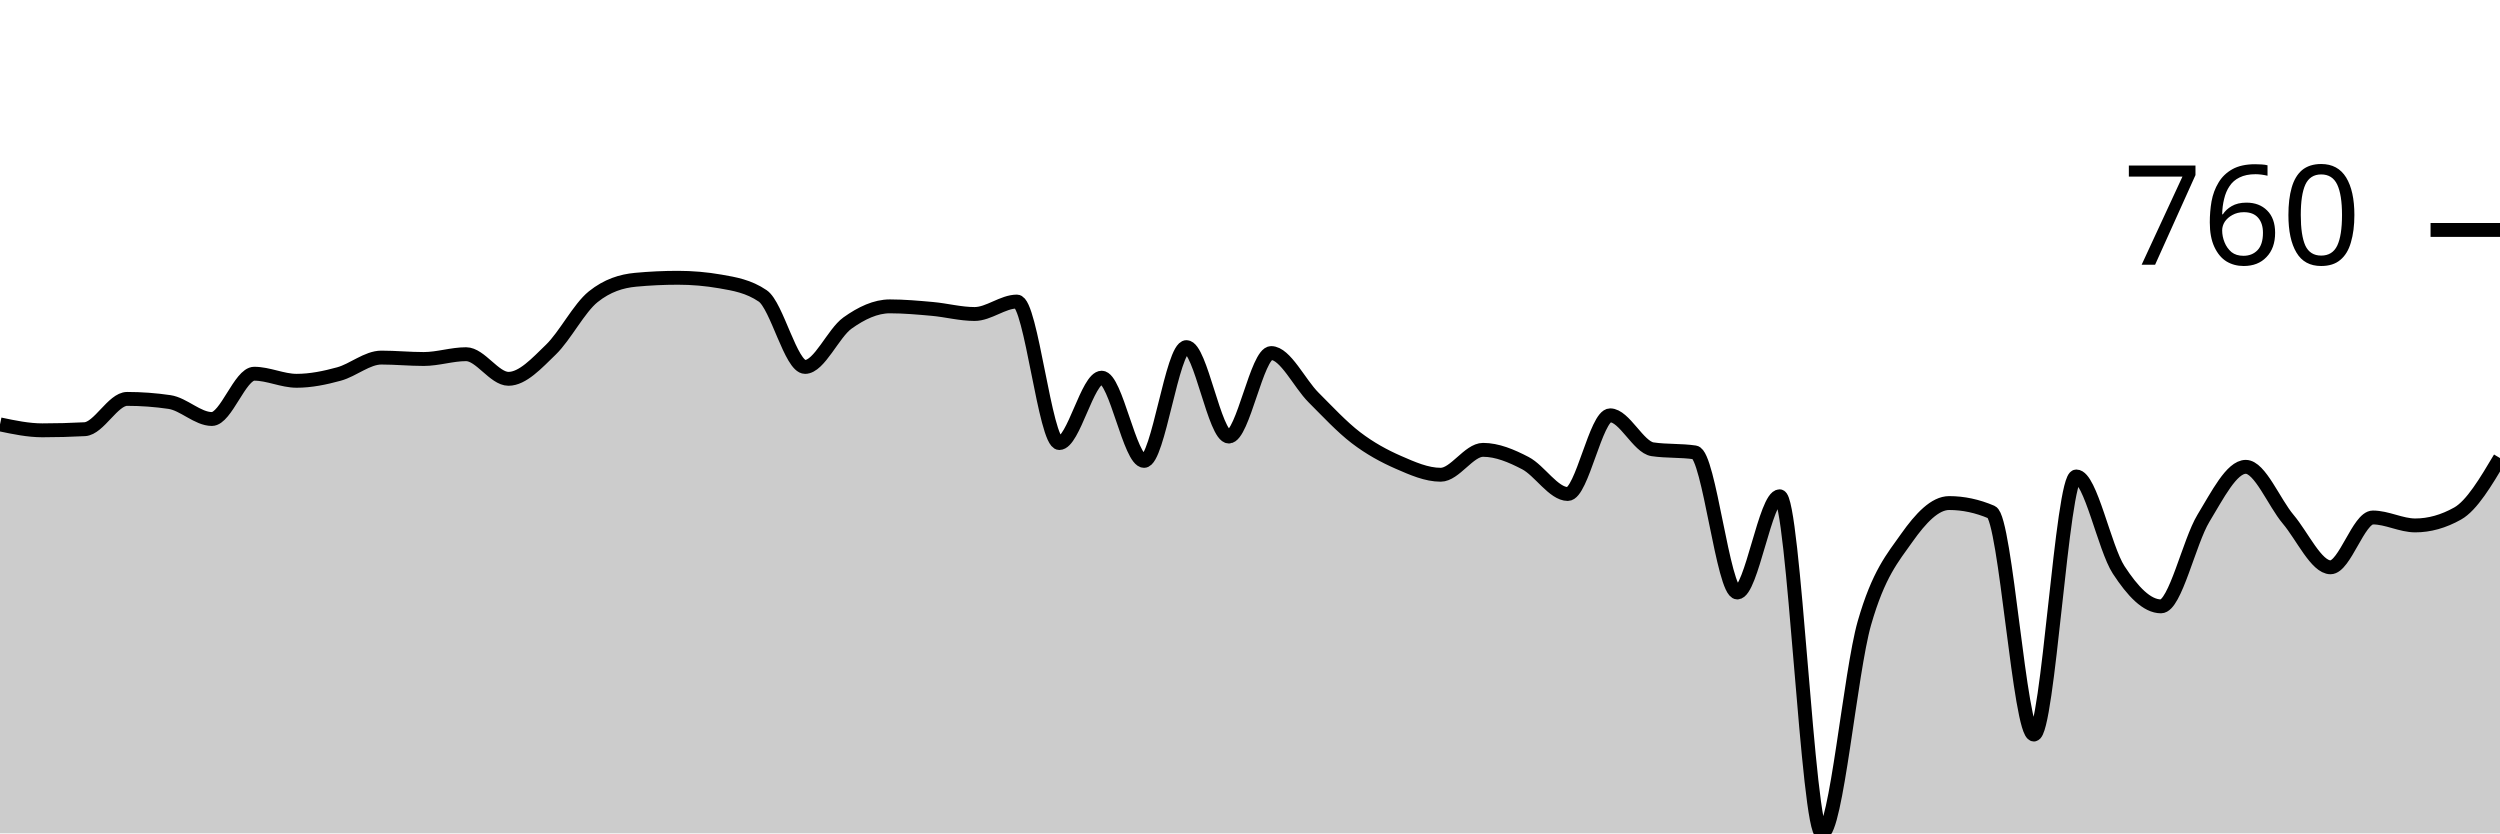
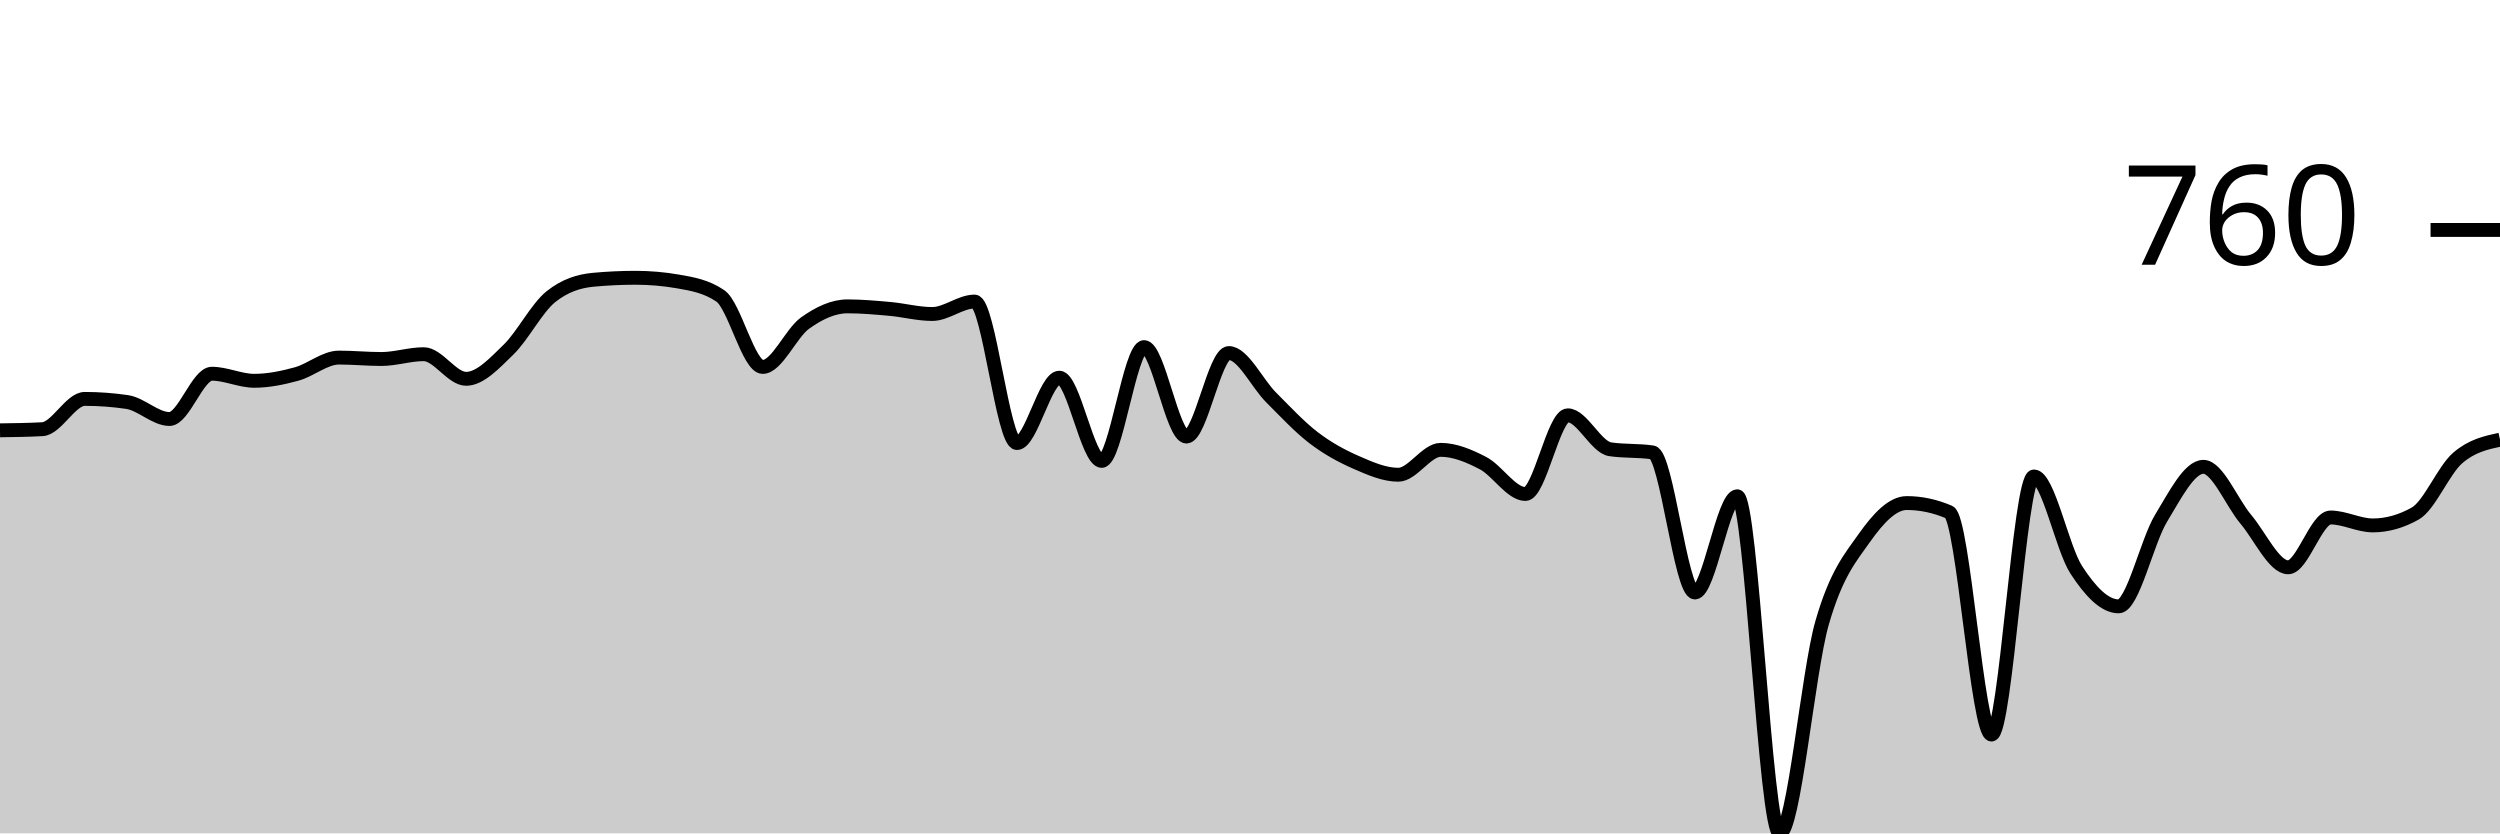
<svg xmlns="http://www.w3.org/2000/svg" viewBox="0 0 180 60">
  <g transform="translate(0,20)">
-     <path class="area" fill="rgba(0, 0, 0, 0.2)" d="M0,10.555C1.017,10.769,2.034,10.983,3.051,10.983C4.068,10.983,5.085,10.956,6.102,10.902C7.119,10.847,8.136,8.721,9.153,8.721C10.169,8.721,11.186,8.796,12.203,8.945C13.22,9.095,14.237,10.168,15.254,10.168C16.271,10.168,17.288,6.908,18.305,6.908C19.322,6.908,20.339,7.417,21.356,7.417C22.373,7.417,23.39,7.207,24.407,6.928C25.424,6.65,26.441,5.746,27.458,5.746C28.475,5.746,29.492,5.848,30.508,5.848C31.525,5.848,32.542,5.502,33.559,5.502C34.576,5.502,35.593,7.275,36.61,7.275C37.627,7.275,38.644,6.161,39.661,5.176C40.678,4.191,41.695,2.18,42.712,1.365C43.729,0.55,44.746,0.238,45.763,0.143C46.78,0.048,47.797,0,48.814,0C49.831,0,50.847,0.088,51.864,0.265C52.881,0.442,53.898,0.611,54.915,1.304C55.932,1.997,56.949,6.419,57.966,6.419C58.983,6.419,60,3.987,61.017,3.26C62.034,2.534,63.051,2.058,64.068,2.058C65.085,2.058,66.102,2.15,67.119,2.241C68.136,2.333,69.153,2.608,70.169,2.608C71.186,2.608,72.203,1.712,73.22,1.712C74.237,1.712,75.254,11.9,76.271,11.9C77.288,11.9,78.305,7.193,79.322,7.193C80.339,7.193,81.356,13.184,82.373,13.184C83.39,13.184,84.407,4.992,85.424,4.992C86.441,4.992,87.458,11.431,88.475,11.431C89.492,11.431,90.508,5.42,91.525,5.42C92.542,5.42,93.559,7.604,94.576,8.619C95.593,9.635,96.61,10.735,97.627,11.513C98.644,12.291,99.661,12.841,100.678,13.286C101.695,13.731,102.712,14.182,103.729,14.182C104.746,14.182,105.763,12.389,106.78,12.389C107.797,12.389,108.814,12.817,109.831,13.347C110.847,13.877,111.864,15.568,112.881,15.568C113.898,15.568,114.915,9.903,115.932,9.903C116.949,9.903,117.966,12.199,118.983,12.348C120,12.498,121.017,12.423,122.034,12.573C123.051,12.722,124.068,22.659,125.085,22.659C126.102,22.659,127.119,15.731,128.136,15.731C129.153,15.731,130.169,40,131.186,40C132.203,40,133.22,28.406,134.237,24.86C135.254,21.314,136.271,20.166,137.288,18.726C138.305,17.286,139.322,16.22,140.339,16.22C141.356,16.22,142.373,16.437,143.39,16.872C144.407,17.307,145.424,32.888,146.441,32.888C147.458,32.888,148.475,14.305,149.492,14.305C150.508,14.305,151.525,19.47,152.542,21.029C153.559,22.588,154.576,23.658,155.593,23.658C156.61,23.658,157.627,18.995,158.644,17.32C159.661,15.646,160.678,13.612,161.695,13.612C162.712,13.612,163.729,16.176,164.746,17.382C165.763,18.587,166.78,20.846,167.797,20.846C168.814,20.846,169.831,17.259,170.847,17.259C171.864,17.259,172.881,17.83,173.898,17.83C174.915,17.83,175.932,17.545,176.949,16.974C177.966,16.403,178.983,14.692,180,12.98L180,40C178.983,40,177.966,40,176.949,40C175.932,40,174.915,40,173.898,40C172.881,40,171.864,40,170.847,40C169.831,40,168.814,40,167.797,40C166.78,40,165.763,40,164.746,40C163.729,40,162.712,40,161.695,40C160.678,40,159.661,40,158.644,40C157.627,40,156.61,40,155.593,40C154.576,40,153.559,40,152.542,40C151.525,40,150.508,40,149.492,40C148.475,40,147.458,40,146.441,40C145.424,40,144.407,40,143.39,40C142.373,40,141.356,40,140.339,40C139.322,40,138.305,40,137.288,40C136.271,40,135.254,40,134.237,40C133.22,40,132.203,40,131.186,40C130.169,40,129.153,40,128.136,40C127.119,40,126.102,40,125.085,40C124.068,40,123.051,40,122.034,40C121.017,40,120,40,118.983,40C117.966,40,116.949,40,115.932,40C114.915,40,113.898,40,112.881,40C111.864,40,110.847,40,109.831,40C108.814,40,107.797,40,106.78,40C105.763,40,104.746,40,103.729,40C102.712,40,101.695,40,100.678,40C99.661,40,98.644,40,97.627,40C96.61,40,95.593,40,94.576,40C93.559,40,92.542,40,91.525,40C90.508,40,89.492,40,88.475,40C87.458,40,86.441,40,85.424,40C84.407,40,83.39,40,82.373,40C81.356,40,80.339,40,79.322,40C78.305,40,77.288,40,76.271,40C75.254,40,74.237,40,73.22,40C72.203,40,71.186,40,70.169,40C69.153,40,68.136,40,67.119,40C66.102,40,65.085,40,64.068,40C63.051,40,62.034,40,61.017,40C60,40,58.983,40,57.966,40C56.949,40,55.932,40,54.915,40C53.898,40,52.881,40,51.864,40C50.847,40,49.831,40,48.814,40C47.797,40,46.78,40,45.763,40C44.746,40,43.729,40,42.712,40C41.695,40,40.678,40,39.661,40C38.644,40,37.627,40,36.61,40C35.593,40,34.576,40,33.559,40C32.542,40,31.525,40,30.508,40C29.492,40,28.475,40,27.458,40C26.441,40,25.424,40,24.407,40C23.39,40,22.373,40,21.356,40C20.339,40,19.322,40,18.305,40C17.288,40,16.271,40,15.254,40C14.237,40,13.22,40,12.203,40C11.186,40,10.169,40,9.153,40C8.136,40,7.119,40,6.102,40C5.085,40,4.068,40,3.051,40C2.034,40,1.017,40,0,40Z" />
-     <path class="line" stroke="black" fill="none" d="M0,10.555C1.017,10.769,2.034,10.983,3.051,10.983C4.068,10.983,5.085,10.956,6.102,10.902C7.119,10.847,8.136,8.721,9.153,8.721C10.169,8.721,11.186,8.796,12.203,8.945C13.22,9.095,14.237,10.168,15.254,10.168C16.271,10.168,17.288,6.908,18.305,6.908C19.322,6.908,20.339,7.417,21.356,7.417C22.373,7.417,23.39,7.207,24.407,6.928C25.424,6.65,26.441,5.746,27.458,5.746C28.475,5.746,29.492,5.848,30.508,5.848C31.525,5.848,32.542,5.502,33.559,5.502C34.576,5.502,35.593,7.275,36.61,7.275C37.627,7.275,38.644,6.161,39.661,5.176C40.678,4.191,41.695,2.18,42.712,1.365C43.729,0.55,44.746,0.238,45.763,0.143C46.78,0.048,47.797,0,48.814,0C49.831,0,50.847,0.088,51.864,0.265C52.881,0.442,53.898,0.611,54.915,1.304C55.932,1.997,56.949,6.419,57.966,6.419C58.983,6.419,60,3.987,61.017,3.26C62.034,2.534,63.051,2.058,64.068,2.058C65.085,2.058,66.102,2.15,67.119,2.241C68.136,2.333,69.153,2.608,70.169,2.608C71.186,2.608,72.203,1.712,73.22,1.712C74.237,1.712,75.254,11.9,76.271,11.9C77.288,11.9,78.305,7.193,79.322,7.193C80.339,7.193,81.356,13.184,82.373,13.184C83.39,13.184,84.407,4.992,85.424,4.992C86.441,4.992,87.458,11.431,88.475,11.431C89.492,11.431,90.508,5.42,91.525,5.42C92.542,5.42,93.559,7.604,94.576,8.619C95.593,9.635,96.61,10.735,97.627,11.513C98.644,12.291,99.661,12.841,100.678,13.286C101.695,13.731,102.712,14.182,103.729,14.182C104.746,14.182,105.763,12.389,106.78,12.389C107.797,12.389,108.814,12.817,109.831,13.347C110.847,13.877,111.864,15.568,112.881,15.568C113.898,15.568,114.915,9.903,115.932,9.903C116.949,9.903,117.966,12.199,118.983,12.348C120,12.498,121.017,12.423,122.034,12.573C123.051,12.722,124.068,22.659,125.085,22.659C126.102,22.659,127.119,15.731,128.136,15.731C129.153,15.731,130.169,40,131.186,40C132.203,40,133.22,28.406,134.237,24.86C135.254,21.314,136.271,20.166,137.288,18.726C138.305,17.286,139.322,16.22,140.339,16.22C141.356,16.22,142.373,16.437,143.39,16.872C144.407,17.307,145.424,32.888,146.441,32.888C147.458,32.888,148.475,14.305,149.492,14.305C150.508,14.305,151.525,19.47,152.542,21.029C153.559,22.588,154.576,23.658,155.593,23.658C156.61,23.658,157.627,18.995,158.644,17.32C159.661,15.646,160.678,13.612,161.695,13.612C162.712,13.612,163.729,16.176,164.746,17.382C165.763,18.587,166.78,20.846,167.797,20.846C168.814,20.846,169.831,17.259,170.847,17.259C171.864,17.259,172.881,17.83,173.898,17.83C174.915,17.83,175.932,17.545,176.949,16.974C177.966,16.403,178.983,14.692,180,12.98" />
+     <path class="area" fill="rgba(0, 0, 0, 0.2)" d="M0,10.983C1.017,10.97,2.034,10.956,3.051,10.902C4.068,10.847,5.085,8.721,6.102,8.721C7.119,8.721,8.136,8.796,9.153,8.945C10.169,9.095,11.186,10.168,12.203,10.168C13.22,10.168,14.237,6.908,15.254,6.908C16.271,6.908,17.288,7.417,18.305,7.417C19.322,7.417,20.339,7.207,21.356,6.928C22.373,6.65,23.39,5.746,24.407,5.746C25.424,5.746,26.441,5.848,27.458,5.848C28.475,5.848,29.492,5.502,30.508,5.502C31.525,5.502,32.542,7.275,33.559,7.275C34.576,7.275,35.593,6.161,36.61,5.176C37.627,4.191,38.644,2.18,39.661,1.365C40.678,0.55,41.695,0.238,42.712,0.143C43.729,0.048,44.746,0,45.763,0C46.78,0,47.797,0.088,48.814,0.265C49.831,0.442,50.847,0.611,51.864,1.304C52.881,1.997,53.898,6.419,54.915,6.419C55.932,6.419,56.949,3.987,57.966,3.26C58.983,2.534,60,2.058,61.017,2.058C62.034,2.058,63.051,2.15,64.068,2.241C65.085,2.333,66.102,2.608,67.119,2.608C68.136,2.608,69.153,1.712,70.169,1.712C71.186,1.712,72.203,11.9,73.22,11.9C74.237,11.9,75.254,7.193,76.271,7.193C77.288,7.193,78.305,13.184,79.322,13.184C80.339,13.184,81.356,4.992,82.373,4.992C83.39,4.992,84.407,11.431,85.424,11.431C86.441,11.431,87.458,5.42,88.475,5.42C89.492,5.42,90.508,7.604,91.525,8.619C92.542,9.635,93.559,10.735,94.576,11.513C95.593,12.291,96.61,12.841,97.627,13.286C98.644,13.731,99.661,14.182,100.678,14.182C101.695,14.182,102.712,12.389,103.729,12.389C104.746,12.389,105.763,12.817,106.78,13.347C107.797,13.877,108.814,15.568,109.831,15.568C110.847,15.568,111.864,9.903,112.881,9.903C113.898,9.903,114.915,12.199,115.932,12.348C116.949,12.498,117.966,12.423,118.983,12.573C120,12.722,121.017,22.659,122.034,22.659C123.051,22.659,124.068,15.731,125.085,15.731C126.102,15.731,127.119,40,128.136,40C129.153,40,130.169,28.406,131.186,24.86C132.203,21.314,133.22,20.166,134.237,18.726C135.254,17.286,136.271,16.22,137.288,16.22C138.305,16.22,139.322,16.437,140.339,16.872C141.356,17.307,142.373,32.888,143.39,32.888C144.407,32.888,145.424,14.305,146.441,14.305C147.458,14.305,148.475,19.47,149.492,21.029C150.508,22.588,151.525,23.658,152.542,23.658C153.559,23.658,154.576,18.995,155.593,17.32C156.61,15.646,157.627,13.612,158.644,13.612C159.661,13.612,160.678,16.176,161.695,17.382C162.712,18.587,163.729,20.846,164.746,20.846C165.763,20.846,166.78,17.259,167.797,17.259C168.814,17.259,169.831,17.83,170.847,17.83C171.864,17.83,172.881,17.545,173.898,16.974C174.915,16.403,175.932,13.863,176.949,12.98C177.966,12.097,178.983,11.876,180,11.656L180,40C178.983,40,177.966,40,176.949,40C175.932,40,174.915,40,173.898,40C172.881,40,171.864,40,170.847,40C169.831,40,168.814,40,167.797,40C166.78,40,165.763,40,164.746,40C163.729,40,162.712,40,161.695,40C160.678,40,159.661,40,158.644,40C157.627,40,156.61,40,155.593,40C154.576,40,153.559,40,152.542,40C151.525,40,150.508,40,149.492,40C148.475,40,147.458,40,146.441,40C145.424,40,144.407,40,143.39,40C142.373,40,141.356,40,140.339,40C139.322,40,138.305,40,137.288,40C136.271,40,135.254,40,134.237,40C133.22,40,132.203,40,131.186,40C130.169,40,129.153,40,128.136,40C127.119,40,126.102,40,125.085,40C124.068,40,123.051,40,122.034,40C121.017,40,120,40,118.983,40C117.966,40,116.949,40,115.932,40C114.915,40,113.898,40,112.881,40C111.864,40,110.847,40,109.831,40C108.814,40,107.797,40,106.78,40C105.763,40,104.746,40,103.729,40C102.712,40,101.695,40,100.678,40C99.661,40,98.644,40,97.627,40C96.61,40,95.593,40,94.576,40C93.559,40,92.542,40,91.525,40C90.508,40,89.492,40,88.475,40C87.458,40,86.441,40,85.424,40C84.407,40,83.39,40,82.373,40C81.356,40,80.339,40,79.322,40C78.305,40,77.288,40,76.271,40C75.254,40,74.237,40,73.22,40C72.203,40,71.186,40,70.169,40C69.153,40,68.136,40,67.119,40C66.102,40,65.085,40,64.068,40C63.051,40,62.034,40,61.017,40C60,40,58.983,40,57.966,40C56.949,40,55.932,40,54.915,40C53.898,40,52.881,40,51.864,40C50.847,40,49.831,40,48.814,40C47.797,40,46.78,40,45.763,40C44.746,40,43.729,40,42.712,40C41.695,40,40.678,40,39.661,40C38.644,40,37.627,40,36.61,40C35.593,40,34.576,40,33.559,40C32.542,40,31.525,40,30.508,40C29.492,40,28.475,40,27.458,40C26.441,40,25.424,40,24.407,40C23.39,40,22.373,40,21.356,40C20.339,40,19.322,40,18.305,40C17.288,40,16.271,40,15.254,40C14.237,40,13.22,40,12.203,40C11.186,40,10.169,40,9.153,40C8.136,40,7.119,40,6.102,40C5.085,40,4.068,40,3.051,40C2.034,40,1.017,40,0,40Z" />
+     <path class="line" stroke="black" fill="none" d="M0,10.983C1.017,10.97,2.034,10.956,3.051,10.902C4.068,10.847,5.085,8.721,6.102,8.721C7.119,8.721,8.136,8.796,9.153,8.945C10.169,9.095,11.186,10.168,12.203,10.168C13.22,10.168,14.237,6.908,15.254,6.908C16.271,6.908,17.288,7.417,18.305,7.417C19.322,7.417,20.339,7.207,21.356,6.928C22.373,6.65,23.39,5.746,24.407,5.746C25.424,5.746,26.441,5.848,27.458,5.848C28.475,5.848,29.492,5.502,30.508,5.502C31.525,5.502,32.542,7.275,33.559,7.275C34.576,7.275,35.593,6.161,36.61,5.176C37.627,4.191,38.644,2.18,39.661,1.365C40.678,0.55,41.695,0.238,42.712,0.143C43.729,0.048,44.746,0,45.763,0C46.78,0,47.797,0.088,48.814,0.265C49.831,0.442,50.847,0.611,51.864,1.304C52.881,1.997,53.898,6.419,54.915,6.419C55.932,6.419,56.949,3.987,57.966,3.26C58.983,2.534,60,2.058,61.017,2.058C62.034,2.058,63.051,2.15,64.068,2.241C65.085,2.333,66.102,2.608,67.119,2.608C68.136,2.608,69.153,1.712,70.169,1.712C71.186,1.712,72.203,11.9,73.22,11.9C74.237,11.9,75.254,7.193,76.271,7.193C77.288,7.193,78.305,13.184,79.322,13.184C80.339,13.184,81.356,4.992,82.373,4.992C83.39,4.992,84.407,11.431,85.424,11.431C86.441,11.431,87.458,5.42,88.475,5.42C89.492,5.42,90.508,7.604,91.525,8.619C92.542,9.635,93.559,10.735,94.576,11.513C95.593,12.291,96.61,12.841,97.627,13.286C98.644,13.731,99.661,14.182,100.678,14.182C101.695,14.182,102.712,12.389,103.729,12.389C104.746,12.389,105.763,12.817,106.78,13.347C107.797,13.877,108.814,15.568,109.831,15.568C110.847,15.568,111.864,9.903,112.881,9.903C113.898,9.903,114.915,12.199,115.932,12.348C116.949,12.498,117.966,12.423,118.983,12.573C120,12.722,121.017,22.659,122.034,22.659C123.051,22.659,124.068,15.731,125.085,15.731C126.102,15.731,127.119,40,128.136,40C129.153,40,130.169,28.406,131.186,24.86C132.203,21.314,133.22,20.166,134.237,18.726C135.254,17.286,136.271,16.22,137.288,16.22C138.305,16.22,139.322,16.437,140.339,16.872C141.356,17.307,142.373,32.888,143.39,32.888C144.407,32.888,145.424,14.305,146.441,14.305C147.458,14.305,148.475,19.47,149.492,21.029C150.508,22.588,151.525,23.658,152.542,23.658C153.559,23.658,154.576,18.995,155.593,17.32C156.61,15.646,157.627,13.612,158.644,13.612C159.661,13.612,160.678,16.176,161.695,17.382C162.712,18.587,163.729,20.846,164.746,20.846C165.763,20.846,166.78,17.259,167.797,17.259C168.814,17.259,169.831,17.83,170.847,17.83C171.864,17.83,172.881,17.545,173.898,16.974C174.915,16.403,175.932,13.863,176.949,12.98C177.966,12.097,178.983,11.876,180,11.656" />
    <path class="axis-ceiling" stroke-width="1" stroke="black" fill="none" d="M175,-3.444L180,-3.444" />
    <text class="axis-ceiling-label" font-family="sans-serif" text-anchor="end" font-size="10px" x="170" y="-0.944">760</text>
  </g>
</svg>
